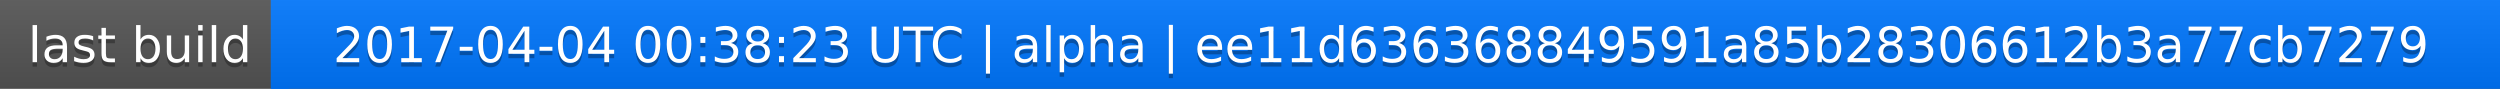
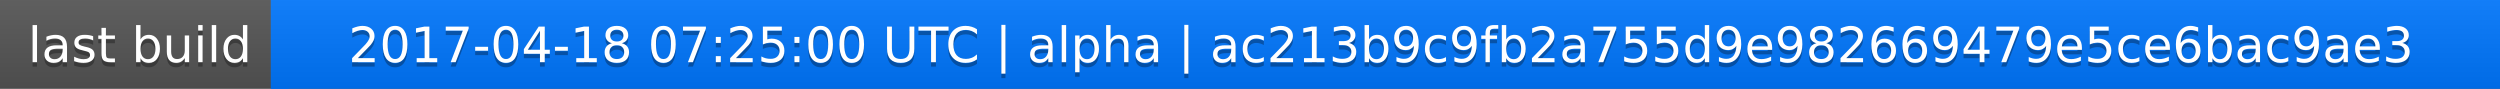
<svg xmlns="http://www.w3.org/2000/svg" width="563" height="20">
  <linearGradient id="a" x2="0" y2="100%">
    <stop offset="0" stop-color="#bbb" stop-opacity=".1" />
    <stop offset="1" stop-opacity=".1" />
  </linearGradient>
  <rect rx="0" width="563" height="20" fill="#555" />
  <rect rx="0" x="61" width="502" height="20" fill="#07f" />
  <path fill="#07f" d="M61 0h4v20h-4z" />
  <rect rx="0" width="563" height="20" fill="url(#a)" />
  <g fill="#fff" text-anchor="middle" font-family="DejaVu Sans,Verdana,Geneva,sans-serif" font-size="11">
    <text x="31.5" y="15" fill="#010101" fill-opacity=".3">last build</text>
    <text x="31.5" y="14">last build</text>
-     <text x="311" y="15" fill="#010101" fill-opacity=".3">2017-04-04 00:38:23 UTC | alpha | ee11d636368849591a85b28306612b3a77cb7279</text>
-     <text x="311" y="14">2017-04-04 00:38:23 UTC | alpha | ee11d636368849591a85b28306612b3a77cb7279</text>
+     <text x="311" y="15" fill="#010101" fill-opacity=".3">2017-04-18 07:25:00 UTC | alpha | ac213b9c9fb2a755d9e982669479e5ce6bac9ae3</text>
+     <text x="311" y="14">2017-04-18 07:25:00 UTC | alpha | ac213b9c9fb2a755d9e982669479e5ce6bac9ae3</text>
  </g>
</svg>
